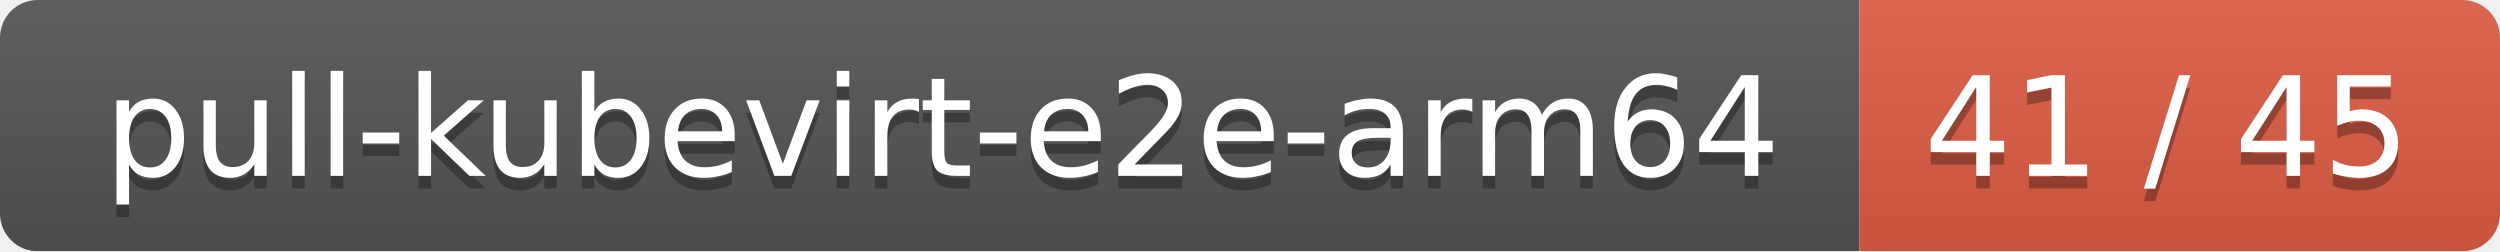
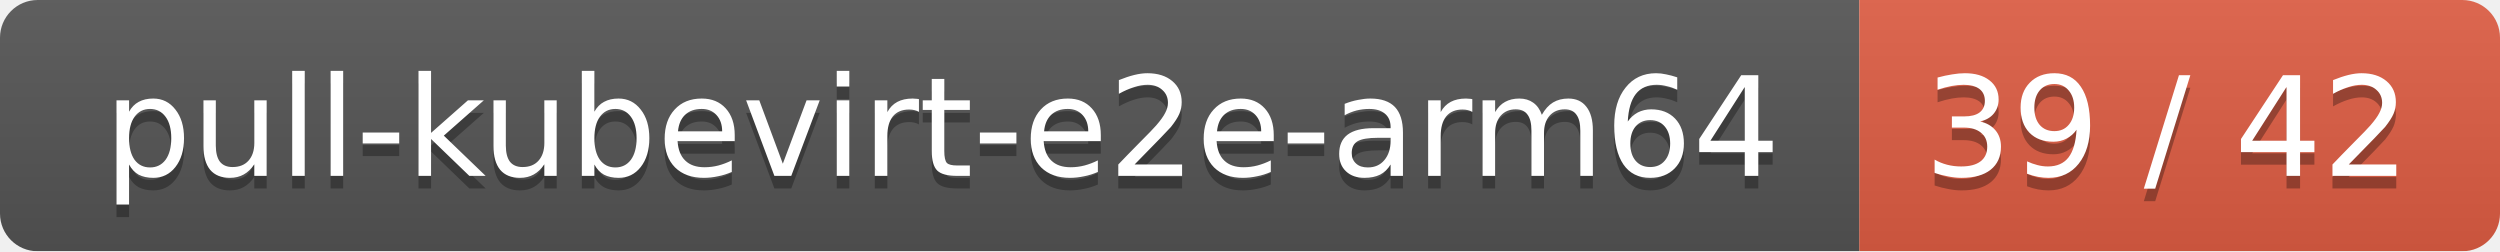
<svg xmlns="http://www.w3.org/2000/svg" width="199" height="20">
  <linearGradient id="smooth" x2="0" y2="100%">
    <stop offset="0" stop-color="#bbb" stop-opacity=".1" />
    <stop offset="1" stop-opacity=".1" />
  </linearGradient>
  <mask id="round">
    <rect width="199" height="20" rx="3" fill="#fff" />
  </mask>
  <g mask="url(#round)">
    <rect width="148" height="20" fill="#555" />
    <rect x="148" width="51" height="20" fill="#e05d44" />
    <rect width="199" height="20" fill="url(#smooth)" />
  </g>
  <g fill="#fff" text-anchor="middle" font-family="DejaVu Sans,Verdana,Geneva,sans-serif" font-size="11">
    <text x="75" y="15" fill="#010101" fill-opacity=".3">pull-kubevirt-e2e-arm64</text>
    <text x="75" y="14">pull-kubevirt-e2e-arm64</text>
-     <text x="172.5" y="15" fill="#010101" fill-opacity=".3">41 / 45</text>
-     <text x="172.5" y="14">41 / 45</text>
+     <text x="172.5" y="15" fill="#010101" fill-opacity=".3">39 / 42</text>
+     <text x="172.5" y="14">39 / 42</text>
  </g>
</svg>
